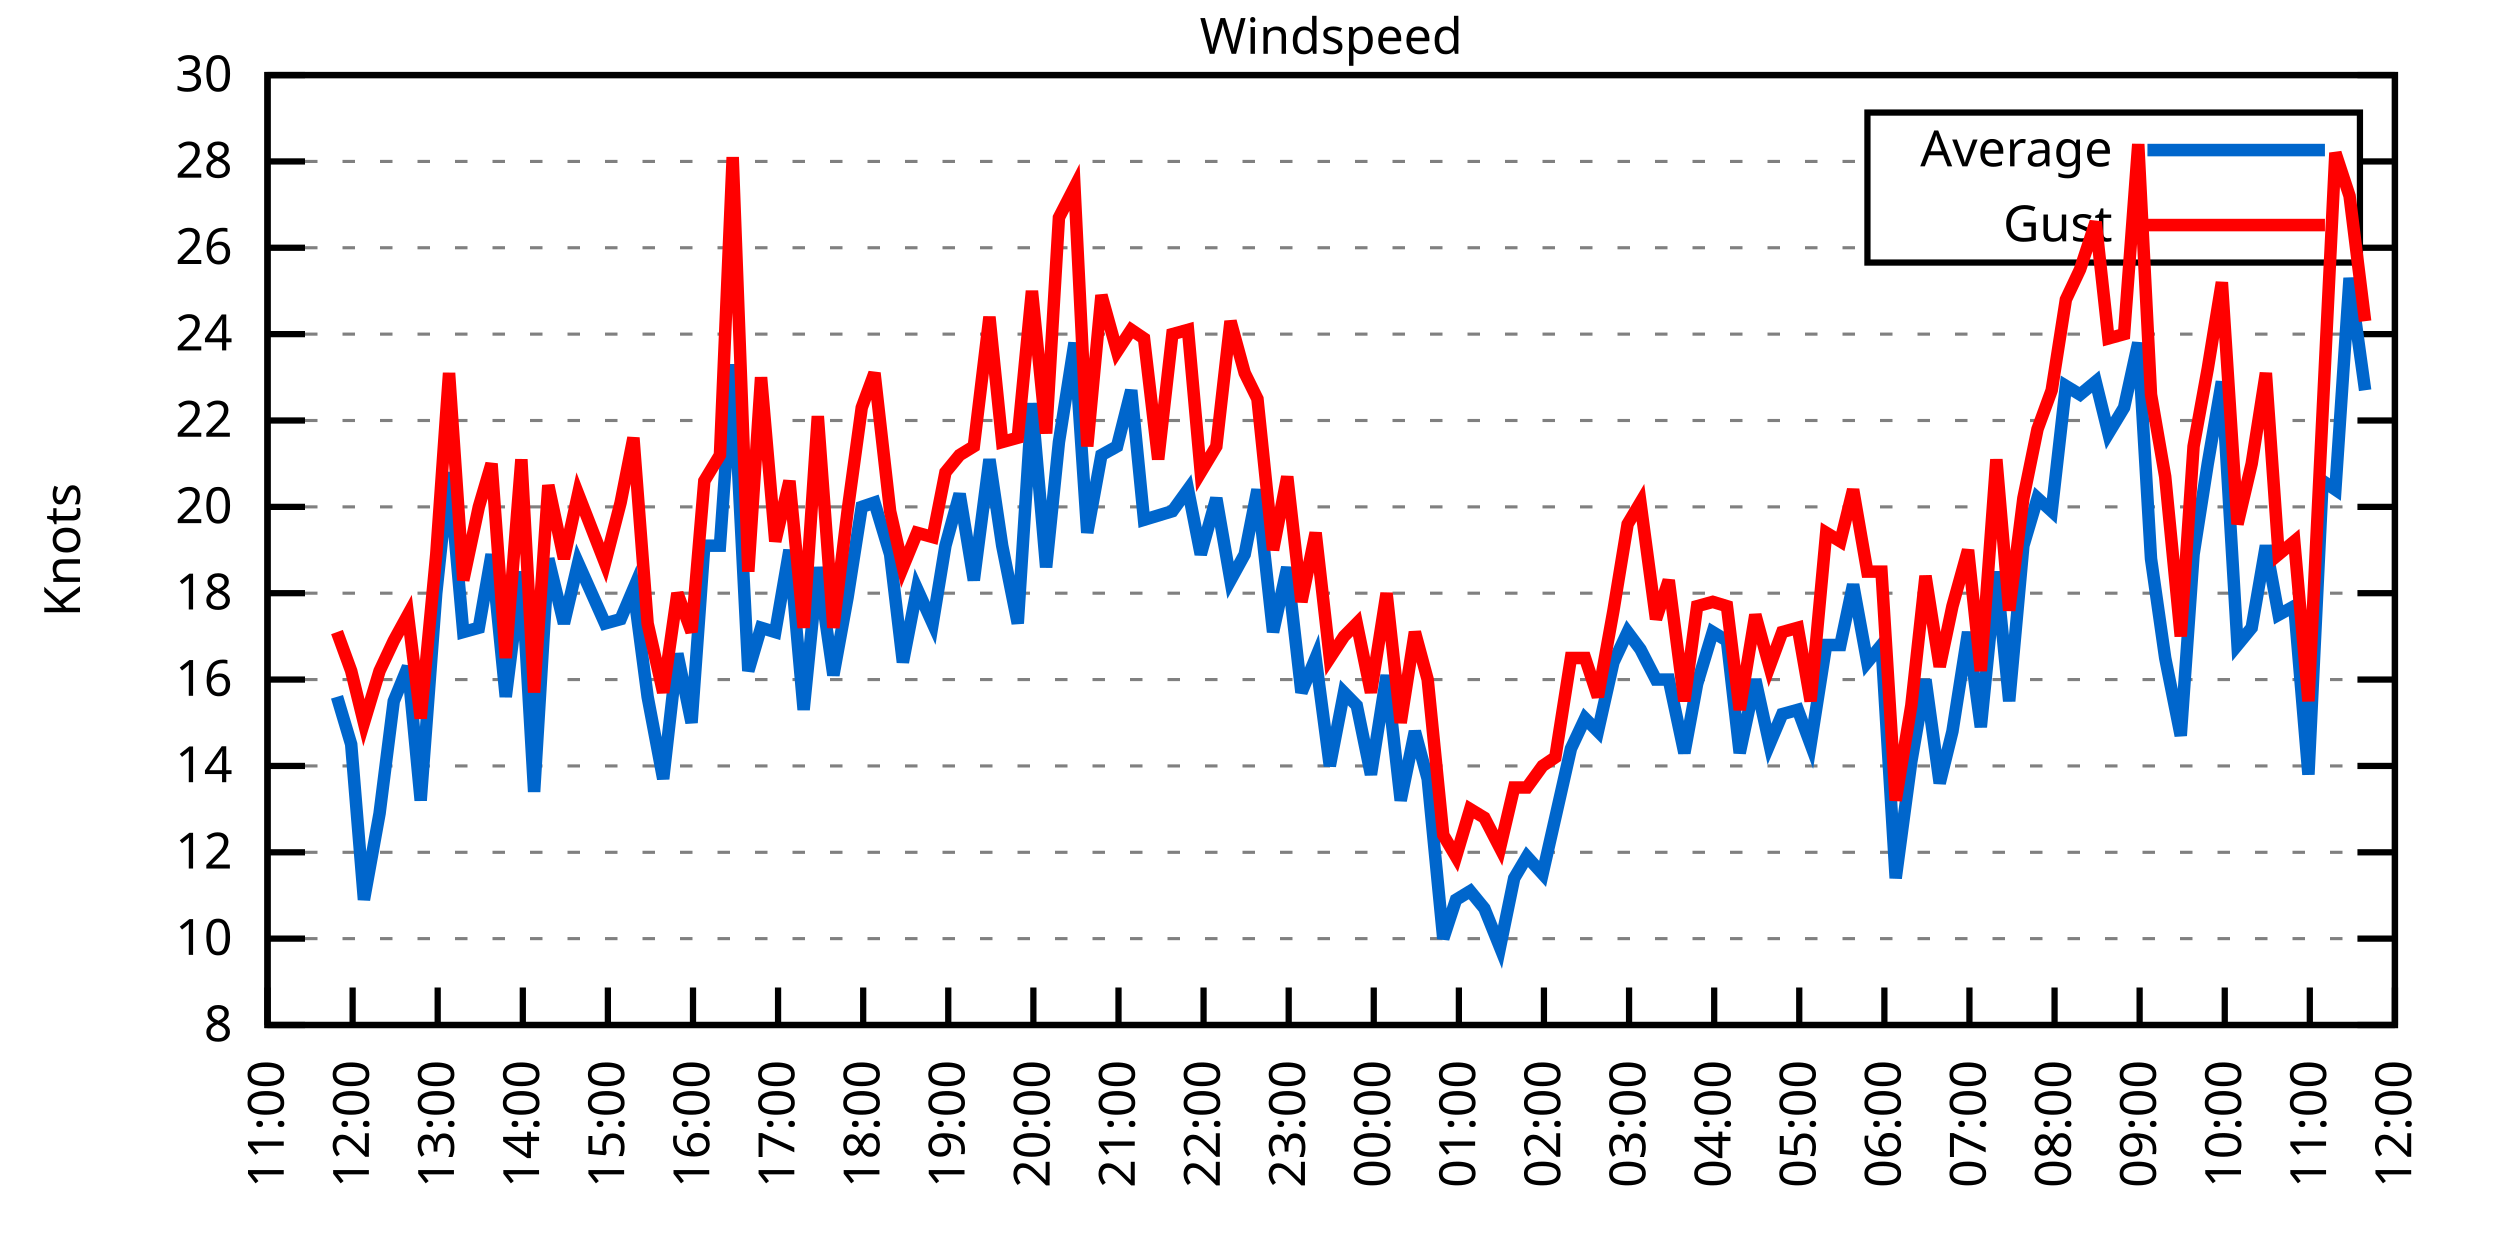
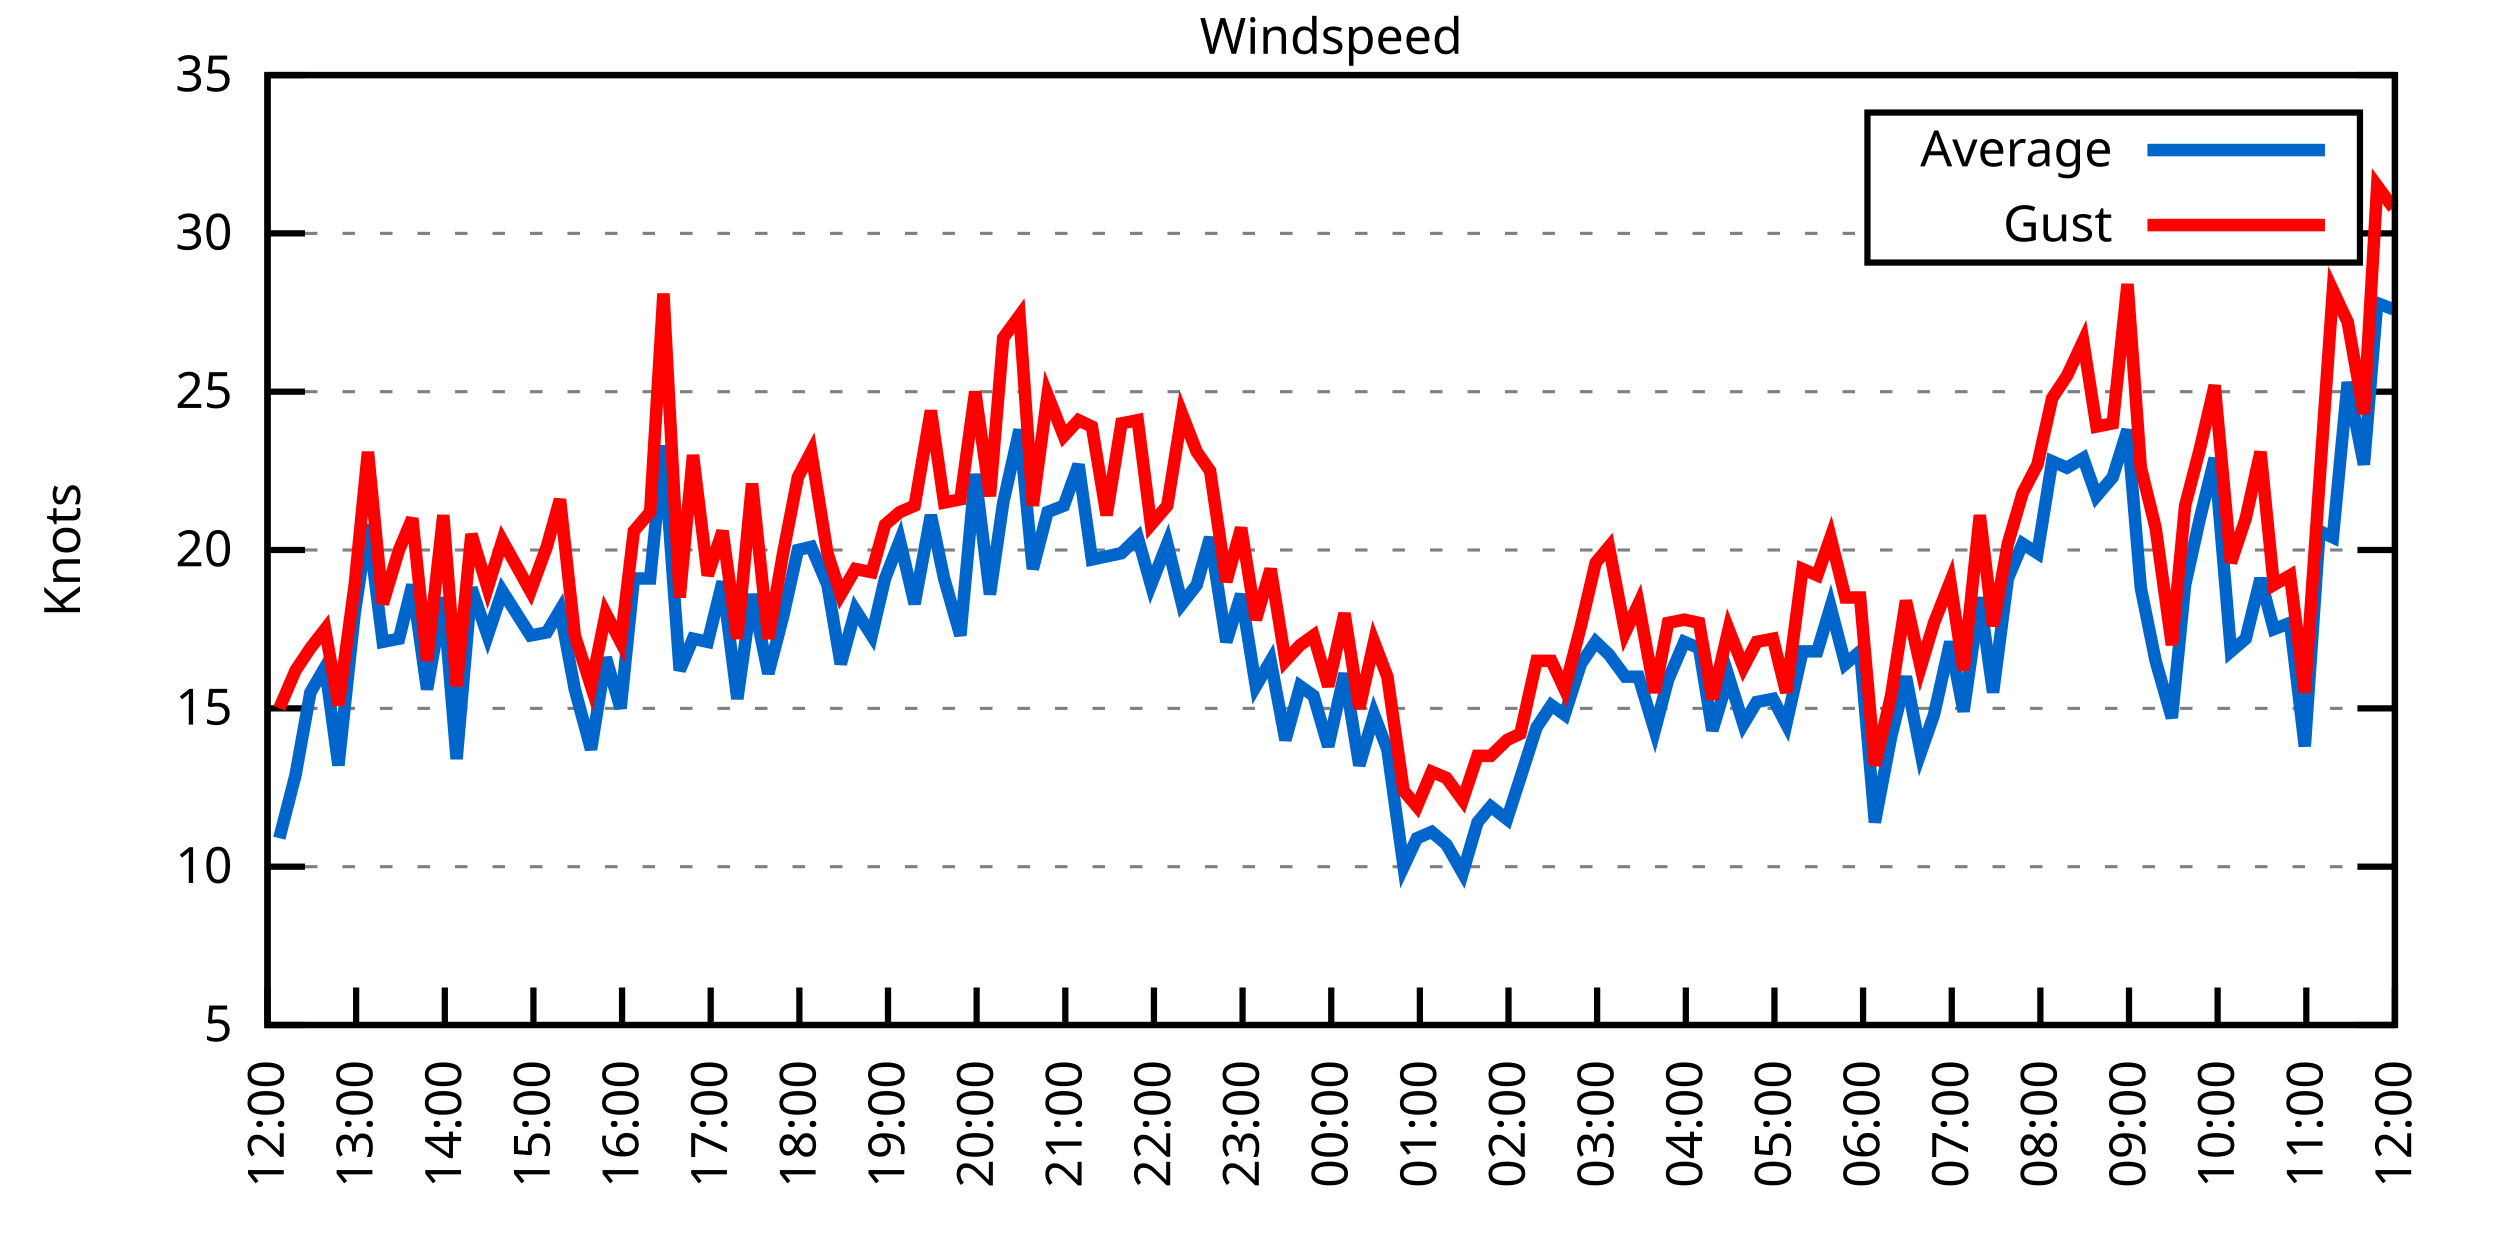
<svg xmlns="http://www.w3.org/2000/svg" xmlns:xlink="http://www.w3.org/1999/xlink" width="400" height="200" viewBox="0 0 400 200">
  <g id="gnuplot_canvas">
    <rect x="0" y="0" width="400" height="200" fill="none" />
    <defs>
      <circle id="gpDot" r="0.5" stroke-width="0.5" stroke="currentColor" />
      <path id="gpPt0" stroke-width="0.333" stroke="currentColor" d="M-1,0 h2 M0,-1 v2" />
      <path id="gpPt1" stroke-width="0.333" stroke="currentColor" d="M-1,-1 L1,1 M1,-1 L-1,1" />
      <path id="gpPt2" stroke-width="0.333" stroke="currentColor" d="M-1,0 L1,0 M0,-1 L0,1 M-1,-1 L1,1 M-1,1 L1,-1" />
      <rect id="gpPt3" stroke-width="0.333" stroke="currentColor" x="-1" y="-1" width="2" height="2" />
      <rect id="gpPt4" stroke-width="0.333" stroke="currentColor" fill="currentColor" x="-1" y="-1" width="2" height="2" />
      <circle id="gpPt5" stroke-width="0.333" stroke="currentColor" cx="0" cy="0" r="1" />
      <use xlink:href="#gpPt5" id="gpPt6" fill="currentColor" stroke="none" />
      <path id="gpPt7" stroke-width="0.333" stroke="currentColor" d="M0,-1.33 L-1.33,0.67 L1.33,0.67 z" />
      <use xlink:href="#gpPt7" id="gpPt8" fill="currentColor" stroke="none" />
      <use xlink:href="#gpPt7" id="gpPt9" stroke="currentColor" transform="rotate(180)" />
      <use xlink:href="#gpPt9" id="gpPt10" fill="currentColor" stroke="none" />
      <use xlink:href="#gpPt3" id="gpPt11" stroke="currentColor" transform="rotate(45)" />
      <use xlink:href="#gpPt11" id="gpPt12" fill="currentColor" stroke="none" />
      <path id="gpPt13" stroke-width="0.333" stroke="currentColor" d="M0,1.330 L1.265,0.411 L0.782,-1.067 L-0.782,-1.076 L-1.265,0.411 z" />
      <use xlink:href="#gpPt13" id="gpPt14" fill="currentColor" stroke="none" />
      <filter id="textbox" filterUnits="objectBoundingBox" x="0" y="0" height="1" width="1">
        <feFlood flood-color="white" flood-opacity="1" result="bgnd" />
        <feComposite in="SourceGraphic" in2="bgnd" operator="atop" />
      </filter>
      <filter id="greybox" filterUnits="objectBoundingBox" x="0" y="0" height="1" width="1">
        <feFlood flood-color="lightgrey" flood-opacity="1" result="grey" />
        <feComposite in="SourceGraphic" in2="grey" operator="atop" />
      </filter>
    </defs>
    <g fill="none" color="white" stroke="currentColor" stroke-width="1.00" stroke-linecap="butt" stroke-linejoin="miter">
</g>
    <g fill="none" color="black" stroke="currentColor" stroke-width="1.00" stroke-linecap="butt" stroke-linejoin="miter">
      <g stroke="none" shape-rendering="crispEdges">
        <polygon fill="rgb(255, 255, 255)" points="42.80,164.00 383.18,164.00 383.18,12.02 42.80,12.02 " />
      </g>
    </g>
    <g fill="none" color="black" stroke="currentColor" stroke-width="1.00" stroke-linecap="butt" stroke-linejoin="miter">
</g>
    <g fill="none" color="black" stroke="black" stroke-width="0.50" stroke-linecap="butt" stroke-linejoin="miter">
</g>
    <g fill="none" color="gray" stroke="currentColor" stroke-width="0.50" stroke-linecap="butt" stroke-linejoin="miter">
      <path stroke="gray" stroke-dasharray="2,4" class="gridline" d="M42.80,164.00 L383.19,164.00  " />
    </g>
    <g fill="none" color="gray" stroke="gray" stroke-width="1.00" stroke-linecap="butt" stroke-linejoin="miter">
</g>
    <g fill="none" color="black" stroke="currentColor" stroke-width="1.00" stroke-linecap="butt" stroke-linejoin="miter">
      <path stroke="black" d="M42.80,164.00 L48.80,164.00 M383.19,164.00 L377.19,164.00  " />
      <g transform="translate(37.20,166.60)" stroke="none" fill="black" font-family="Sans" font-size="8.00" text-anchor="end">
        <text>
-           <tspan font-family="Sans"> 8</tspan>
-         </text>
-       </g>
-     </g>
-     <g fill="none" color="black" stroke="currentColor" stroke-width="1.00" stroke-linecap="butt" stroke-linejoin="miter">
- </g>
-     <g fill="none" color="black" stroke="black" stroke-width="0.50" stroke-linecap="butt" stroke-linejoin="miter">
- </g>
-     <g fill="none" color="gray" stroke="currentColor" stroke-width="0.50" stroke-linecap="butt" stroke-linejoin="miter">
-       <path stroke="gray" stroke-dasharray="2,4" class="gridline" d="M42.80,150.18 L383.19,150.18  " />
-     </g>
-     <g fill="none" color="gray" stroke="gray" stroke-width="1.00" stroke-linecap="butt" stroke-linejoin="miter">
- </g>
-     <g fill="none" color="black" stroke="currentColor" stroke-width="1.00" stroke-linecap="butt" stroke-linejoin="miter">
-       <path stroke="black" d="M42.80,150.18 L48.80,150.18 M383.19,150.18 L377.19,150.18  " />
-       <g transform="translate(37.20,152.78)" stroke="none" fill="black" font-family="Sans" font-size="8.00" text-anchor="end">
+           <tspan font-family="Sans"> 5</tspan>
+         </text>
+       </g>
+     </g>
+     <g fill="none" color="black" stroke="currentColor" stroke-width="1.00" stroke-linecap="butt" stroke-linejoin="miter">
+ </g>
+     <g fill="none" color="black" stroke="black" stroke-width="0.50" stroke-linecap="butt" stroke-linejoin="miter">
+ </g>
+     <g fill="none" color="gray" stroke="currentColor" stroke-width="0.50" stroke-linecap="butt" stroke-linejoin="miter">
+       <path stroke="gray" stroke-dasharray="2,4" class="gridline" d="M42.80,138.67 L383.19,138.67  " />
+     </g>
+     <g fill="none" color="gray" stroke="gray" stroke-width="1.00" stroke-linecap="butt" stroke-linejoin="miter">
+ </g>
+     <g fill="none" color="black" stroke="currentColor" stroke-width="1.00" stroke-linecap="butt" stroke-linejoin="miter">
+       <path stroke="black" d="M42.80,138.67 L48.80,138.67 M383.19,138.67 L377.19,138.67  " />
+       <g transform="translate(37.20,141.27)" stroke="none" fill="black" font-family="Sans" font-size="8.00" text-anchor="end">
        <text>
          <tspan font-family="Sans"> 10</tspan>
        </text>
      </g>
    </g>
    <g fill="none" color="black" stroke="currentColor" stroke-width="1.00" stroke-linecap="butt" stroke-linejoin="miter">
</g>
    <g fill="none" color="black" stroke="black" stroke-width="0.50" stroke-linecap="butt" stroke-linejoin="miter">
</g>
    <g fill="none" color="gray" stroke="currentColor" stroke-width="0.50" stroke-linecap="butt" stroke-linejoin="miter">
-       <path stroke="gray" stroke-dasharray="2,4" class="gridline" d="M42.80,136.37 L383.19,136.37  " />
-     </g>
-     <g fill="none" color="gray" stroke="gray" stroke-width="1.00" stroke-linecap="butt" stroke-linejoin="miter">
- </g>
-     <g fill="none" color="black" stroke="currentColor" stroke-width="1.00" stroke-linecap="butt" stroke-linejoin="miter">
-       <path stroke="black" d="M42.80,136.37 L48.80,136.37 M383.19,136.37 L377.19,136.37  " />
-       <g transform="translate(37.20,138.97)" stroke="none" fill="black" font-family="Sans" font-size="8.00" text-anchor="end">
-         <text>
-           <tspan font-family="Sans"> 12</tspan>
-         </text>
-       </g>
-     </g>
-     <g fill="none" color="black" stroke="currentColor" stroke-width="1.00" stroke-linecap="butt" stroke-linejoin="miter">
- </g>
-     <g fill="none" color="black" stroke="black" stroke-width="0.50" stroke-linecap="butt" stroke-linejoin="miter">
- </g>
-     <g fill="none" color="gray" stroke="currentColor" stroke-width="0.50" stroke-linecap="butt" stroke-linejoin="miter">
-       <path stroke="gray" stroke-dasharray="2,4" class="gridline" d="M42.80,122.55 L383.19,122.55  " />
-     </g>
-     <g fill="none" color="gray" stroke="gray" stroke-width="1.00" stroke-linecap="butt" stroke-linejoin="miter">
- </g>
-     <g fill="none" color="black" stroke="currentColor" stroke-width="1.00" stroke-linecap="butt" stroke-linejoin="miter">
-       <path stroke="black" d="M42.80,122.55 L48.80,122.55 M383.19,122.55 L377.19,122.55  " />
-       <g transform="translate(37.20,125.15)" stroke="none" fill="black" font-family="Sans" font-size="8.00" text-anchor="end">
-         <text>
-           <tspan font-family="Sans"> 14</tspan>
-         </text>
-       </g>
-     </g>
-     <g fill="none" color="black" stroke="currentColor" stroke-width="1.00" stroke-linecap="butt" stroke-linejoin="miter">
- </g>
-     <g fill="none" color="black" stroke="black" stroke-width="0.50" stroke-linecap="butt" stroke-linejoin="miter">
- </g>
-     <g fill="none" color="gray" stroke="currentColor" stroke-width="0.50" stroke-linecap="butt" stroke-linejoin="miter">
-       <path stroke="gray" stroke-dasharray="2,4" class="gridline" d="M42.80,108.73 L383.19,108.73  " />
-     </g>
-     <g fill="none" color="gray" stroke="gray" stroke-width="1.00" stroke-linecap="butt" stroke-linejoin="miter">
- </g>
-     <g fill="none" color="black" stroke="currentColor" stroke-width="1.00" stroke-linecap="butt" stroke-linejoin="miter">
-       <path stroke="black" d="M42.80,108.73 L48.80,108.73 M383.19,108.73 L377.19,108.73  " />
-       <g transform="translate(37.20,111.33)" stroke="none" fill="black" font-family="Sans" font-size="8.00" text-anchor="end">
-         <text>
-           <tspan font-family="Sans"> 16</tspan>
-         </text>
-       </g>
-     </g>
-     <g fill="none" color="black" stroke="currentColor" stroke-width="1.00" stroke-linecap="butt" stroke-linejoin="miter">
- </g>
-     <g fill="none" color="black" stroke="black" stroke-width="0.50" stroke-linecap="butt" stroke-linejoin="miter">
- </g>
-     <g fill="none" color="gray" stroke="currentColor" stroke-width="0.50" stroke-linecap="butt" stroke-linejoin="miter">
-       <path stroke="gray" stroke-dasharray="2,4" class="gridline" d="M42.80,94.91 L383.19,94.91  " />
-     </g>
-     <g fill="none" color="gray" stroke="gray" stroke-width="1.00" stroke-linecap="butt" stroke-linejoin="miter">
- </g>
-     <g fill="none" color="black" stroke="currentColor" stroke-width="1.00" stroke-linecap="butt" stroke-linejoin="miter">
-       <path stroke="black" d="M42.80,94.91 L48.80,94.91 M383.19,94.91 L377.19,94.91  " />
-       <g transform="translate(37.20,97.51)" stroke="none" fill="black" font-family="Sans" font-size="8.00" text-anchor="end">
-         <text>
-           <tspan font-family="Sans"> 18</tspan>
-         </text>
-       </g>
-     </g>
-     <g fill="none" color="black" stroke="currentColor" stroke-width="1.00" stroke-linecap="butt" stroke-linejoin="miter">
- </g>
-     <g fill="none" color="black" stroke="black" stroke-width="0.50" stroke-linecap="butt" stroke-linejoin="miter">
- </g>
-     <g fill="none" color="gray" stroke="currentColor" stroke-width="0.50" stroke-linecap="butt" stroke-linejoin="miter">
-       <path stroke="gray" stroke-dasharray="2,4" class="gridline" d="M42.80,81.10 L383.19,81.10  " />
-     </g>
-     <g fill="none" color="gray" stroke="gray" stroke-width="1.00" stroke-linecap="butt" stroke-linejoin="miter">
- </g>
-     <g fill="none" color="black" stroke="currentColor" stroke-width="1.00" stroke-linecap="butt" stroke-linejoin="miter">
-       <path stroke="black" d="M42.80,81.10 L48.80,81.10 M383.19,81.10 L377.19,81.10  " />
-       <g transform="translate(37.20,83.70)" stroke="none" fill="black" font-family="Sans" font-size="8.00" text-anchor="end">
+       <path stroke="gray" stroke-dasharray="2,4" class="gridline" d="M42.80,113.34 L383.19,113.34  " />
+     </g>
+     <g fill="none" color="gray" stroke="gray" stroke-width="1.00" stroke-linecap="butt" stroke-linejoin="miter">
+ </g>
+     <g fill="none" color="black" stroke="currentColor" stroke-width="1.00" stroke-linecap="butt" stroke-linejoin="miter">
+       <path stroke="black" d="M42.80,113.34 L48.80,113.34 M383.19,113.34 L377.19,113.34  " />
+       <g transform="translate(37.20,115.94)" stroke="none" fill="black" font-family="Sans" font-size="8.00" text-anchor="end">
+         <text>
+           <tspan font-family="Sans"> 15</tspan>
+         </text>
+       </g>
+     </g>
+     <g fill="none" color="black" stroke="currentColor" stroke-width="1.00" stroke-linecap="butt" stroke-linejoin="miter">
+ </g>
+     <g fill="none" color="black" stroke="black" stroke-width="0.50" stroke-linecap="butt" stroke-linejoin="miter">
+ </g>
+     <g fill="none" color="gray" stroke="currentColor" stroke-width="0.50" stroke-linecap="butt" stroke-linejoin="miter">
+       <path stroke="gray" stroke-dasharray="2,4" class="gridline" d="M42.80,88.00 L383.19,88.00  " />
+     </g>
+     <g fill="none" color="gray" stroke="gray" stroke-width="1.00" stroke-linecap="butt" stroke-linejoin="miter">
+ </g>
+     <g fill="none" color="black" stroke="currentColor" stroke-width="1.00" stroke-linecap="butt" stroke-linejoin="miter">
+       <path stroke="black" d="M42.80,88.00 L48.80,88.00 M383.19,88.00 L377.19,88.00  " />
+       <g transform="translate(37.20,90.60)" stroke="none" fill="black" font-family="Sans" font-size="8.00" text-anchor="end">
        <text>
          <tspan font-family="Sans"> 20</tspan>
        </text>
      </g>
    </g>
    <g fill="none" color="black" stroke="currentColor" stroke-width="1.00" stroke-linecap="butt" stroke-linejoin="miter">
</g>
    <g fill="none" color="black" stroke="black" stroke-width="0.50" stroke-linecap="butt" stroke-linejoin="miter">
</g>
    <g fill="none" color="gray" stroke="currentColor" stroke-width="0.50" stroke-linecap="butt" stroke-linejoin="miter">
-       <path stroke="gray" stroke-dasharray="2,4" class="gridline" d="M42.80,67.28 L383.19,67.28  " />
-     </g>
-     <g fill="none" color="gray" stroke="gray" stroke-width="1.00" stroke-linecap="butt" stroke-linejoin="miter">
- </g>
-     <g fill="none" color="black" stroke="currentColor" stroke-width="1.00" stroke-linecap="butt" stroke-linejoin="miter">
-       <path stroke="black" d="M42.80,67.28 L48.80,67.28 M383.19,67.28 L377.19,67.28  " />
-       <g transform="translate(37.20,69.88)" stroke="none" fill="black" font-family="Sans" font-size="8.00" text-anchor="end">
-         <text>
-           <tspan font-family="Sans"> 22</tspan>
-         </text>
-       </g>
-     </g>
-     <g fill="none" color="black" stroke="currentColor" stroke-width="1.00" stroke-linecap="butt" stroke-linejoin="miter">
- </g>
-     <g fill="none" color="black" stroke="black" stroke-width="0.50" stroke-linecap="butt" stroke-linejoin="miter">
- </g>
-     <g fill="none" color="gray" stroke="currentColor" stroke-width="0.50" stroke-linecap="butt" stroke-linejoin="miter">
-       <path stroke="gray" stroke-dasharray="2,4" class="gridline" d="M42.80,53.46 L383.19,53.46  " />
-     </g>
-     <g fill="none" color="gray" stroke="gray" stroke-width="1.00" stroke-linecap="butt" stroke-linejoin="miter">
- </g>
-     <g fill="none" color="black" stroke="currentColor" stroke-width="1.00" stroke-linecap="butt" stroke-linejoin="miter">
-       <path stroke="black" d="M42.80,53.46 L48.80,53.46 M383.19,53.46 L377.19,53.46  " />
-       <g transform="translate(37.20,56.06)" stroke="none" fill="black" font-family="Sans" font-size="8.00" text-anchor="end">
-         <text>
-           <tspan font-family="Sans"> 24</tspan>
-         </text>
-       </g>
-     </g>
-     <g fill="none" color="black" stroke="currentColor" stroke-width="1.00" stroke-linecap="butt" stroke-linejoin="miter">
- </g>
-     <g fill="none" color="black" stroke="black" stroke-width="0.50" stroke-linecap="butt" stroke-linejoin="miter">
- </g>
-     <g fill="none" color="gray" stroke="currentColor" stroke-width="0.50" stroke-linecap="butt" stroke-linejoin="miter">
-       <path stroke="gray" stroke-dasharray="2,4" class="gridline" d="M42.80,39.64 L298.79,39.64 M377.59,39.64 L383.19,39.64  " />
-     </g>
-     <g fill="none" color="gray" stroke="gray" stroke-width="1.00" stroke-linecap="butt" stroke-linejoin="miter">
- </g>
-     <g fill="none" color="black" stroke="currentColor" stroke-width="1.00" stroke-linecap="butt" stroke-linejoin="miter">
-       <path stroke="black" d="M42.80,39.64 L48.80,39.64 M383.19,39.64 L377.19,39.64  " />
-       <g transform="translate(37.20,42.24)" stroke="none" fill="black" font-family="Sans" font-size="8.00" text-anchor="end">
-         <text>
-           <tspan font-family="Sans"> 26</tspan>
-         </text>
-       </g>
-     </g>
-     <g fill="none" color="black" stroke="currentColor" stroke-width="1.00" stroke-linecap="butt" stroke-linejoin="miter">
- </g>
-     <g fill="none" color="black" stroke="black" stroke-width="0.50" stroke-linecap="butt" stroke-linejoin="miter">
- </g>
-     <g fill="none" color="gray" stroke="currentColor" stroke-width="0.50" stroke-linecap="butt" stroke-linejoin="miter">
-       <path stroke="gray" stroke-dasharray="2,4" class="gridline" d="M42.80,25.83 L298.79,25.83 M377.59,25.83 L383.19,25.83  " />
-     </g>
-     <g fill="none" color="gray" stroke="gray" stroke-width="1.00" stroke-linecap="butt" stroke-linejoin="miter">
- </g>
-     <g fill="none" color="black" stroke="currentColor" stroke-width="1.00" stroke-linecap="butt" stroke-linejoin="miter">
-       <path stroke="black" d="M42.80,25.83 L48.80,25.83 M383.19,25.83 L377.19,25.83  " />
-       <g transform="translate(37.20,28.43)" stroke="none" fill="black" font-family="Sans" font-size="8.00" text-anchor="end">
-         <text>
-           <tspan font-family="Sans"> 28</tspan>
+       <path stroke="gray" stroke-dasharray="2,4" class="gridline" d="M42.80,62.67 L383.19,62.67  " />
+     </g>
+     <g fill="none" color="gray" stroke="gray" stroke-width="1.00" stroke-linecap="butt" stroke-linejoin="miter">
+ </g>
+     <g fill="none" color="black" stroke="currentColor" stroke-width="1.00" stroke-linecap="butt" stroke-linejoin="miter">
+       <path stroke="black" d="M42.80,62.67 L48.80,62.67 M383.19,62.67 L377.19,62.67  " />
+       <g transform="translate(37.20,65.27)" stroke="none" fill="black" font-family="Sans" font-size="8.00" text-anchor="end">
+         <text>
+           <tspan font-family="Sans"> 25</tspan>
+         </text>
+       </g>
+     </g>
+     <g fill="none" color="black" stroke="currentColor" stroke-width="1.00" stroke-linecap="butt" stroke-linejoin="miter">
+ </g>
+     <g fill="none" color="black" stroke="black" stroke-width="0.50" stroke-linecap="butt" stroke-linejoin="miter">
+ </g>
+     <g fill="none" color="gray" stroke="currentColor" stroke-width="0.50" stroke-linecap="butt" stroke-linejoin="miter">
+       <path stroke="gray" stroke-dasharray="2,4" class="gridline" d="M42.80,37.34 L298.79,37.34 M377.59,37.34 L383.19,37.34  " />
+     </g>
+     <g fill="none" color="gray" stroke="gray" stroke-width="1.00" stroke-linecap="butt" stroke-linejoin="miter">
+ </g>
+     <g fill="none" color="black" stroke="currentColor" stroke-width="1.00" stroke-linecap="butt" stroke-linejoin="miter">
+       <path stroke="black" d="M42.80,37.34 L48.80,37.34 M383.19,37.34 L377.19,37.34  " />
+       <g transform="translate(37.20,39.94)" stroke="none" fill="black" font-family="Sans" font-size="8.00" text-anchor="end">
+         <text>
+           <tspan font-family="Sans"> 30</tspan>
        </text>
      </g>
    </g>
    <g fill="none" color="black" stroke="currentColor" stroke-width="1.00" stroke-linecap="butt" stroke-linejoin="miter">
</g>
    <g fill="none" color="black" stroke="black" stroke-width="0.50" stroke-linecap="butt" stroke-linejoin="miter">
</g>
    <g fill="none" color="gray" stroke="currentColor" stroke-width="0.50" stroke-linecap="butt" stroke-linejoin="miter">
      <path stroke="gray" stroke-dasharray="2,4" class="gridline" d="M42.80,12.01 L383.19,12.01  " />
    </g>
    <g fill="none" color="gray" stroke="gray" stroke-width="1.00" stroke-linecap="butt" stroke-linejoin="miter">
</g>
    <g fill="none" color="black" stroke="currentColor" stroke-width="1.00" stroke-linecap="butt" stroke-linejoin="miter">
      <path stroke="black" d="M42.80,12.01 L48.80,12.01 M383.19,12.01 L377.19,12.01  " />
      <g transform="translate(37.20,14.61)" stroke="none" fill="black" font-family="Sans" font-size="8.00" text-anchor="end">
        <text>
-           <tspan font-family="Sans"> 30</tspan>
+           <tspan font-family="Sans"> 35</tspan>
        </text>
      </g>
    </g>
    <g fill="none" color="black" stroke="currentColor" stroke-width="1.00" stroke-linecap="butt" stroke-linejoin="miter">
      <path stroke="black" d="M42.80,164.00 L42.80,158.00  " />
      <g transform="translate(45.40,169.60) rotate(270.00)" stroke="none" fill="black" font-family="Sans" font-size="8.00" text-anchor="end">
        <text>
-           <tspan font-family="Sans">11:00</tspan>
-         </text>
-       </g>
-     </g>
-     <g fill="none" color="black" stroke="currentColor" stroke-width="1.00" stroke-linecap="butt" stroke-linejoin="miter">
-       <path stroke="black" d="M56.42,164.00 L56.42,158.00  " />
-       <g transform="translate(59.02,169.60) rotate(270.00)" stroke="none" fill="black" font-family="Sans" font-size="8.00" text-anchor="end">
-         <text>
          <tspan font-family="Sans">12:00</tspan>
        </text>
      </g>
    </g>
    <g fill="none" color="black" stroke="currentColor" stroke-width="1.00" stroke-linecap="butt" stroke-linejoin="miter">
-       <path stroke="black" d="M70.03,164.00 L70.03,158.00  " />
-       <g transform="translate(72.63,169.60) rotate(270.00)" stroke="none" fill="black" font-family="Sans" font-size="8.00" text-anchor="end">
+       <path stroke="black" d="M56.98,164.00 L56.98,158.00  " />
+       <g transform="translate(59.58,169.60) rotate(270.00)" stroke="none" fill="black" font-family="Sans" font-size="8.00" text-anchor="end">
        <text>
          <tspan font-family="Sans">13:00</tspan>
        </text>
      </g>
    </g>
    <g fill="none" color="black" stroke="currentColor" stroke-width="1.00" stroke-linecap="butt" stroke-linejoin="miter">
-       <path stroke="black" d="M83.65,164.00 L83.65,158.00  " />
-       <g transform="translate(86.25,169.60) rotate(270.00)" stroke="none" fill="black" font-family="Sans" font-size="8.00" text-anchor="end">
+       <path stroke="black" d="M71.17,164.00 L71.17,158.00  " />
+       <g transform="translate(73.77,169.60) rotate(270.00)" stroke="none" fill="black" font-family="Sans" font-size="8.00" text-anchor="end">
        <text>
          <tspan font-family="Sans">14:00</tspan>
        </text>
      </g>
    </g>
    <g fill="none" color="black" stroke="currentColor" stroke-width="1.00" stroke-linecap="butt" stroke-linejoin="miter">
-       <path stroke="black" d="M97.26,164.00 L97.26,158.00  " />
-       <g transform="translate(99.86,169.60) rotate(270.00)" stroke="none" fill="black" font-family="Sans" font-size="8.00" text-anchor="end">
+       <path stroke="black" d="M85.35,164.00 L85.35,158.00  " />
+       <g transform="translate(87.95,169.60) rotate(270.00)" stroke="none" fill="black" font-family="Sans" font-size="8.00" text-anchor="end">
        <text>
          <tspan font-family="Sans">15:00</tspan>
        </text>
      </g>
    </g>
    <g fill="none" color="black" stroke="currentColor" stroke-width="1.00" stroke-linecap="butt" stroke-linejoin="miter">
-       <path stroke="black" d="M110.88,164.00 L110.88,158.00  " />
-       <g transform="translate(113.48,169.60) rotate(270.00)" stroke="none" fill="black" font-family="Sans" font-size="8.00" text-anchor="end">
+       <path stroke="black" d="M99.53,164.00 L99.53,158.00  " />
+       <g transform="translate(102.13,169.60) rotate(270.00)" stroke="none" fill="black" font-family="Sans" font-size="8.00" text-anchor="end">
        <text>
          <tspan font-family="Sans">16:00</tspan>
        </text>
      </g>
    </g>
    <g fill="none" color="black" stroke="currentColor" stroke-width="1.00" stroke-linecap="butt" stroke-linejoin="miter">
-       <path stroke="black" d="M124.49,164.00 L124.49,158.00  " />
-       <g transform="translate(127.09,169.60) rotate(270.00)" stroke="none" fill="black" font-family="Sans" font-size="8.00" text-anchor="end">
+       <path stroke="black" d="M113.71,164.00 L113.71,158.00  " />
+       <g transform="translate(116.31,169.60) rotate(270.00)" stroke="none" fill="black" font-family="Sans" font-size="8.00" text-anchor="end">
        <text>
          <tspan font-family="Sans">17:00</tspan>
        </text>
      </g>
    </g>
    <g fill="none" color="black" stroke="currentColor" stroke-width="1.00" stroke-linecap="butt" stroke-linejoin="miter">
-       <path stroke="black" d="M138.11,164.00 L138.11,158.00  " />
-       <g transform="translate(140.71,169.60) rotate(270.00)" stroke="none" fill="black" font-family="Sans" font-size="8.00" text-anchor="end">
+       <path stroke="black" d="M127.90,164.00 L127.90,158.00  " />
+       <g transform="translate(130.50,169.60) rotate(270.00)" stroke="none" fill="black" font-family="Sans" font-size="8.00" text-anchor="end">
        <text>
          <tspan font-family="Sans">18:00</tspan>
        </text>
      </g>
    </g>
    <g fill="none" color="black" stroke="currentColor" stroke-width="1.00" stroke-linecap="butt" stroke-linejoin="miter">
-       <path stroke="black" d="M151.72,164.00 L151.72,158.00  " />
-       <g transform="translate(154.32,169.60) rotate(270.00)" stroke="none" fill="black" font-family="Sans" font-size="8.00" text-anchor="end">
+       <path stroke="black" d="M142.08,164.00 L142.08,158.00  " />
+       <g transform="translate(144.68,169.60) rotate(270.00)" stroke="none" fill="black" font-family="Sans" font-size="8.00" text-anchor="end">
        <text>
          <tspan font-family="Sans">19:00</tspan>
        </text>
      </g>
    </g>
    <g fill="none" color="black" stroke="currentColor" stroke-width="1.00" stroke-linecap="butt" stroke-linejoin="miter">
-       <path stroke="black" d="M165.34,164.00 L165.34,158.00  " />
-       <g transform="translate(167.94,169.60) rotate(270.00)" stroke="none" fill="black" font-family="Sans" font-size="8.00" text-anchor="end">
+       <path stroke="black" d="M156.26,164.00 L156.26,158.00  " />
+       <g transform="translate(158.86,169.60) rotate(270.00)" stroke="none" fill="black" font-family="Sans" font-size="8.00" text-anchor="end">
        <text>
          <tspan font-family="Sans">20:00</tspan>
        </text>
      </g>
    </g>
    <g fill="none" color="black" stroke="currentColor" stroke-width="1.00" stroke-linecap="butt" stroke-linejoin="miter">
-       <path stroke="black" d="M178.96,164.00 L178.96,158.00  " />
-       <g transform="translate(181.56,169.60) rotate(270.00)" stroke="none" fill="black" font-family="Sans" font-size="8.00" text-anchor="end">
+       <path stroke="black" d="M170.45,164.00 L170.45,158.00  " />
+       <g transform="translate(173.05,169.60) rotate(270.00)" stroke="none" fill="black" font-family="Sans" font-size="8.00" text-anchor="end">
        <text>
          <tspan font-family="Sans">21:00</tspan>
        </text>
      </g>
    </g>
    <g fill="none" color="black" stroke="currentColor" stroke-width="1.00" stroke-linecap="butt" stroke-linejoin="miter">
-       <path stroke="black" d="M192.57,164.00 L192.57,158.00  " />
-       <g transform="translate(195.17,169.60) rotate(270.00)" stroke="none" fill="black" font-family="Sans" font-size="8.00" text-anchor="end">
+       <path stroke="black" d="M184.63,164.00 L184.63,158.00  " />
+       <g transform="translate(187.23,169.60) rotate(270.00)" stroke="none" fill="black" font-family="Sans" font-size="8.00" text-anchor="end">
        <text>
          <tspan font-family="Sans">22:00</tspan>
        </text>
      </g>
    </g>
    <g fill="none" color="black" stroke="currentColor" stroke-width="1.00" stroke-linecap="butt" stroke-linejoin="miter">
-       <path stroke="black" d="M206.19,164.00 L206.19,158.00  " />
-       <g transform="translate(208.79,169.60) rotate(270.00)" stroke="none" fill="black" font-family="Sans" font-size="8.00" text-anchor="end">
+       <path stroke="black" d="M198.81,164.00 L198.81,158.00  " />
+       <g transform="translate(201.41,169.60) rotate(270.00)" stroke="none" fill="black" font-family="Sans" font-size="8.00" text-anchor="end">
        <text>
          <tspan font-family="Sans">23:00</tspan>
        </text>
      </g>
    </g>
    <g fill="none" color="black" stroke="currentColor" stroke-width="1.00" stroke-linecap="butt" stroke-linejoin="miter">
-       <path stroke="black" d="M219.80,164.00 L219.80,158.00  " />
-       <g transform="translate(222.40,169.60) rotate(270.00)" stroke="none" fill="black" font-family="Sans" font-size="8.00" text-anchor="end">
+       <path stroke="black" d="M213.00,164.00 L213.00,158.00  " />
+       <g transform="translate(215.60,169.60) rotate(270.00)" stroke="none" fill="black" font-family="Sans" font-size="8.00" text-anchor="end">
        <text>
          <tspan font-family="Sans">00:00</tspan>
        </text>
      </g>
    </g>
    <g fill="none" color="black" stroke="currentColor" stroke-width="1.00" stroke-linecap="butt" stroke-linejoin="miter">
-       <path stroke="black" d="M233.42,164.00 L233.42,158.00  " />
-       <g transform="translate(236.02,169.60) rotate(270.00)" stroke="none" fill="black" font-family="Sans" font-size="8.00" text-anchor="end">
+       <path stroke="black" d="M227.18,164.00 L227.18,158.00  " />
+       <g transform="translate(229.78,169.60) rotate(270.00)" stroke="none" fill="black" font-family="Sans" font-size="8.00" text-anchor="end">
        <text>
          <tspan font-family="Sans">01:00</tspan>
        </text>
      </g>
    </g>
    <g fill="none" color="black" stroke="currentColor" stroke-width="1.00" stroke-linecap="butt" stroke-linejoin="miter">
-       <path stroke="black" d="M247.03,164.00 L247.03,158.00  " />
-       <g transform="translate(249.63,169.60) rotate(270.00)" stroke="none" fill="black" font-family="Sans" font-size="8.00" text-anchor="end">
+       <path stroke="black" d="M241.36,164.00 L241.36,158.00  " />
+       <g transform="translate(243.96,169.60) rotate(270.00)" stroke="none" fill="black" font-family="Sans" font-size="8.00" text-anchor="end">
        <text>
          <tspan font-family="Sans">02:00</tspan>
        </text>
      </g>
    </g>
    <g fill="none" color="black" stroke="currentColor" stroke-width="1.00" stroke-linecap="butt" stroke-linejoin="miter">
-       <path stroke="black" d="M260.65,164.00 L260.65,158.00  " />
-       <g transform="translate(263.25,169.60) rotate(270.00)" stroke="none" fill="black" font-family="Sans" font-size="8.00" text-anchor="end">
+       <path stroke="black" d="M255.54,164.00 L255.54,158.00  " />
+       <g transform="translate(258.14,169.60) rotate(270.00)" stroke="none" fill="black" font-family="Sans" font-size="8.00" text-anchor="end">
        <text>
          <tspan font-family="Sans">03:00</tspan>
        </text>
      </g>
    </g>
    <g fill="none" color="black" stroke="currentColor" stroke-width="1.00" stroke-linecap="butt" stroke-linejoin="miter">
-       <path stroke="black" d="M274.27,164.00 L274.27,158.00  " />
-       <g transform="translate(276.87,169.60) rotate(270.00)" stroke="none" fill="black" font-family="Sans" font-size="8.00" text-anchor="end">
+       <path stroke="black" d="M269.73,164.00 L269.73,158.00  " />
+       <g transform="translate(272.33,169.60) rotate(270.00)" stroke="none" fill="black" font-family="Sans" font-size="8.00" text-anchor="end">
        <text>
          <tspan font-family="Sans">04:00</tspan>
        </text>
      </g>
    </g>
    <g fill="none" color="black" stroke="currentColor" stroke-width="1.00" stroke-linecap="butt" stroke-linejoin="miter">
-       <path stroke="black" d="M287.88,164.00 L287.88,158.00  " />
-       <g transform="translate(290.48,169.60) rotate(270.00)" stroke="none" fill="black" font-family="Sans" font-size="8.00" text-anchor="end">
+       <path stroke="black" d="M283.91,164.00 L283.91,158.00  " />
+       <g transform="translate(286.51,169.60) rotate(270.00)" stroke="none" fill="black" font-family="Sans" font-size="8.00" text-anchor="end">
        <text>
          <tspan font-family="Sans">05:00</tspan>
        </text>
      </g>
    </g>
    <g fill="none" color="black" stroke="currentColor" stroke-width="1.00" stroke-linecap="butt" stroke-linejoin="miter">
-       <path stroke="black" d="M301.50,164.00 L301.50,158.00  " />
-       <g transform="translate(304.10,169.60) rotate(270.00)" stroke="none" fill="black" font-family="Sans" font-size="8.00" text-anchor="end">
+       <path stroke="black" d="M298.09,164.00 L298.09,158.00  " />
+       <g transform="translate(300.69,169.60) rotate(270.00)" stroke="none" fill="black" font-family="Sans" font-size="8.00" text-anchor="end">
        <text>
          <tspan font-family="Sans">06:00</tspan>
        </text>
      </g>
    </g>
    <g fill="none" color="black" stroke="currentColor" stroke-width="1.00" stroke-linecap="butt" stroke-linejoin="miter">
-       <path stroke="black" d="M315.11,164.00 L315.11,158.00  " />
-       <g transform="translate(317.71,169.60) rotate(270.00)" stroke="none" fill="black" font-family="Sans" font-size="8.00" text-anchor="end">
+       <path stroke="black" d="M312.28,164.00 L312.28,158.00  " />
+       <g transform="translate(314.88,169.60) rotate(270.00)" stroke="none" fill="black" font-family="Sans" font-size="8.00" text-anchor="end">
        <text>
          <tspan font-family="Sans">07:00</tspan>
        </text>
      </g>
    </g>
    <g fill="none" color="black" stroke="currentColor" stroke-width="1.00" stroke-linecap="butt" stroke-linejoin="miter">
-       <path stroke="black" d="M328.73,164.00 L328.73,158.00  " />
-       <g transform="translate(331.33,169.60) rotate(270.00)" stroke="none" fill="black" font-family="Sans" font-size="8.00" text-anchor="end">
+       <path stroke="black" d="M326.46,164.00 L326.46,158.00  " />
+       <g transform="translate(329.06,169.60) rotate(270.00)" stroke="none" fill="black" font-family="Sans" font-size="8.00" text-anchor="end">
        <text>
          <tspan font-family="Sans">08:00</tspan>
        </text>
      </g>
    </g>
    <g fill="none" color="black" stroke="currentColor" stroke-width="1.00" stroke-linecap="butt" stroke-linejoin="miter">
-       <path stroke="black" d="M342.34,164.00 L342.34,158.00  " />
-       <g transform="translate(344.94,169.60) rotate(270.00)" stroke="none" fill="black" font-family="Sans" font-size="8.00" text-anchor="end">
+       <path stroke="black" d="M340.64,164.00 L340.64,158.00  " />
+       <g transform="translate(343.24,169.60) rotate(270.00)" stroke="none" fill="black" font-family="Sans" font-size="8.00" text-anchor="end">
        <text>
          <tspan font-family="Sans">09:00</tspan>
        </text>
      </g>
    </g>
    <g fill="none" color="black" stroke="currentColor" stroke-width="1.00" stroke-linecap="butt" stroke-linejoin="miter">
-       <path stroke="black" d="M355.96,164.00 L355.96,158.00  " />
-       <g transform="translate(358.56,169.60) rotate(270.00)" stroke="none" fill="black" font-family="Sans" font-size="8.00" text-anchor="end">
+       <path stroke="black" d="M354.82,164.00 L354.82,158.00  " />
+       <g transform="translate(357.42,169.60) rotate(270.00)" stroke="none" fill="black" font-family="Sans" font-size="8.00" text-anchor="end">
        <text>
          <tspan font-family="Sans">10:00</tspan>
        </text>
      </g>
    </g>
    <g fill="none" color="black" stroke="currentColor" stroke-width="1.00" stroke-linecap="butt" stroke-linejoin="miter">
-       <path stroke="black" d="M369.57,164.00 L369.57,158.00  " />
-       <g transform="translate(372.17,169.60) rotate(270.00)" stroke="none" fill="black" font-family="Sans" font-size="8.00" text-anchor="end">
+       <path stroke="black" d="M369.01,164.00 L369.01,158.00  " />
+       <g transform="translate(371.61,169.60) rotate(270.00)" stroke="none" fill="black" font-family="Sans" font-size="8.00" text-anchor="end">
        <text>
          <tspan font-family="Sans">11:00</tspan>
        </text>
      </g>
    </g>
    <g fill="none" color="black" stroke="currentColor" stroke-width="1.00" stroke-linecap="butt" stroke-linejoin="miter">
      <path stroke="black" d="M383.19,164.00 L383.19,158.00  " />
      <g transform="translate(385.79,169.60) rotate(270.00)" stroke="none" fill="black" font-family="Sans" font-size="8.00" text-anchor="end">
        <text>
          <tspan font-family="Sans">12:00</tspan>
        </text>
      </g>
    </g>
    <g fill="none" color="black" stroke="currentColor" stroke-width="1.00" stroke-linecap="butt" stroke-linejoin="miter">
</g>
    <g fill="none" color="black" stroke="currentColor" stroke-width="1.00" stroke-linecap="butt" stroke-linejoin="miter">
      <path stroke="black" d="M42.80,12.01 L42.80,164.00 L383.19,164.00 L383.19,12.01 L42.80,12.01 Z  " />
    </g>
    <g fill="none" color="black" stroke="currentColor" stroke-width="1.00" stroke-linecap="butt" stroke-linejoin="miter">
</g>
    <g fill="none" color="black" stroke="currentColor" stroke-width="1.00" stroke-linecap="butt" stroke-linejoin="miter">
      <path stroke="black" d="M298.79,42.01 L298.79,18.01 L377.59,18.01 L377.59,42.01 L298.79,42.01 Z  " />
    </g>
    <g id="Windspeed_plot_1">
      <g fill="none" color="white" stroke="black" stroke-width="2.00" stroke-linecap="butt" stroke-linejoin="miter">
</g>
      <g fill="none" color="black" stroke="currentColor" stroke-width="2.00" stroke-linecap="butt" stroke-linejoin="miter">
        <g transform="translate(337.99,26.61)" stroke="none" fill="black" font-family="Sans" font-size="8.00" text-anchor="end">
          <text>
            <tspan font-family="Sans">Average</tspan>
          </text>
        </g>
      </g>
      <g fill="none" color="black" stroke="currentColor" stroke-width="2.00" stroke-linecap="butt" stroke-linejoin="miter">
-         <path stroke="rgb(  0, 102, 204)" d="M343.59,24.01 L371.99,24.01 M53.92,111.49 L56.19,119.09 L58.23,143.96 L60.73,130.15 L63.00,112.19 L65.27,106.66   L67.31,128.08 L69.80,94.91 L71.85,75.57 L74.12,101.13 L76.61,100.44 L78.65,88.70 L80.92,111.49 L83.42,91.46   L85.46,126.69 L87.73,89.39 L90.23,99.75 L92.50,90.08 L96.81,99.75 L99.30,99.06 L101.35,94.22 L103.62,111.49   L106.11,124.62 L108.38,104.59 L110.65,115.64 L112.69,87.31 L115.19,87.31 L117.23,58.30 L119.73,107.35 L121.77,100.44   L124.04,101.13 L126.31,88.00 L128.58,113.57 L130.85,90.77 L133.34,108.04 L135.61,95.60 L137.88,81.10 L139.92,80.41   L142.42,88.70 L144.46,105.97 L146.73,94.22 L149.23,99.75 L151.27,87.31 L153.54,79.02 L155.81,92.84 L158.31,73.50   L160.35,87.31 L162.84,99.75 L165.11,64.52 L167.38,90.77 L169.43,70.73 L171.92,54.84 L173.96,85.24 L176.23,72.81   L178.73,71.42 L181.00,62.44 L183.04,83.17 L185.31,82.48 L187.58,81.79 L190.08,78.33 L192.12,88.70 L194.61,79.71   L196.88,92.84 L199.15,88.70 L201.19,78.33 L203.69,101.13 L205.96,90.77 L208.23,110.80 L210.50,105.28 L212.77,122.55   L215.04,110.80 L217.08,112.88 L219.35,123.93 L221.85,108.04 L224.11,128.08 L226.38,117.02 L228.43,124.62 L230.92,150.18   L232.96,143.96 L235.23,142.58 L237.50,145.35 L240.00,151.56 L242.27,140.51 L244.31,137.06 L246.81,139.82 L248.85,130.84   L251.35,119.78 L253.61,114.95 L255.66,117.02 L258.15,105.97 L260.42,101.13 L262.47,103.89 L264.96,108.73 L267.00,108.73   L269.50,120.48 L271.54,109.42 L274.04,101.13 L276.31,102.51 L278.35,120.48 L280.85,108.73 L283.12,119.09 L285.16,114.26   L287.65,113.57 L289.70,119.09 L292.19,103.20 L294.46,103.20 L296.50,93.53 L298.77,105.97 L301.04,103.20 L303.31,140.51   L305.81,121.86 L308.08,108.73 L310.35,125.31 L312.39,117.02 L314.89,101.13 L316.93,116.33 L319.42,91.46 L321.47,112.19   L323.74,87.31 L326.00,79.71 L328.27,81.79 L330.54,61.75 L332.81,63.13 L335.31,61.06 L337.35,69.35 L339.85,65.21   L342.12,54.84 L344.16,89.39 L346.43,105.28 L348.92,117.71 L350.97,88.70 L353.24,74.19 L355.50,61.06 L358.00,103.20   L360.27,100.44 L362.54,87.31 L364.58,98.37 L367.08,96.99 L369.35,123.93 L371.62,76.95 L373.66,78.33 L375.93,44.48   L378.42,62.44  " />
+         <path stroke="rgb(  0, 102, 204)" d="M343.59,24.01 L371.99,24.01 M44.69,134.11 L47.29,123.98 L49.66,110.80 L52.02,106.75 L54.15,122.46 L56.75,98.14   L58.87,83.95 L61.24,102.70 L63.84,102.19 L65.97,93.58 L68.33,110.30 L70.93,95.60 L73.06,121.44 L75.42,94.08   L78.02,101.68 L80.38,94.59 L84.88,101.68 L87.48,101.18 L89.60,97.63 L91.97,110.30 L94.57,119.92 L96.93,105.23   L99.30,113.34 L101.42,92.56 L104.02,92.56 L106.15,71.29 L108.75,107.26 L110.88,102.19 L113.24,102.70 L115.61,93.07   L117.97,111.82 L120.33,95.10 L122.93,107.76 L125.30,98.64 L127.66,88.00 L129.79,87.50 L132.39,93.58 L134.52,106.24   L136.88,97.63 L139.48,101.68 L141.61,92.56 L143.97,86.49 L146.34,96.62 L148.94,82.43 L151.06,92.56 L153.66,101.68   L156.03,75.85 L158.39,95.10 L160.52,80.41 L163.12,68.75 L165.25,91.04 L167.61,81.93 L170.21,80.91 L172.57,74.33   L174.70,89.52 L177.06,89.02 L179.43,88.51 L182.03,85.98 L184.16,93.58 L186.76,86.99 L189.12,96.62 L191.48,93.58   L193.61,85.98 L196.21,102.70 L198.58,95.10 L200.94,109.79 L203.30,105.74 L205.67,118.40 L208.03,109.79 L210.16,111.31   L212.52,119.42 L215.12,107.76 L217.49,122.46 L219.85,114.35 L221.98,119.92 L224.58,138.67 L226.71,134.11 L229.07,133.10   L231.43,135.12 L234.03,139.68 L236.40,131.58 L238.52,129.04 L241.12,131.07 L243.25,124.48 L245.85,116.38 L248.22,112.83   L250.34,114.35 L252.94,106.24 L255.31,102.70 L257.43,104.72 L260.04,108.27 L262.16,108.27 L264.76,116.88 L266.89,108.78   L269.49,102.70 L271.85,103.71 L273.98,116.88 L276.58,108.27 L278.95,115.87 L281.07,112.32 L283.67,111.82 L285.80,115.87   L288.40,104.22 L290.76,104.22 L292.89,97.12 L295.26,106.24 L297.62,104.22 L299.98,131.58 L302.58,117.90 L304.95,108.27   L307.31,120.43 L309.44,114.35 L312.04,102.70 L314.17,113.84 L316.77,95.60 L318.89,110.80 L321.26,92.56 L323.62,86.99   L325.99,88.51 L328.35,73.82 L330.71,74.83 L333.31,73.31 L335.44,79.39 L338.04,76.35 L340.40,68.75 L342.53,94.08   L344.90,105.74 L347.50,114.86 L349.62,93.58 L351.99,82.94 L354.35,73.31 L356.95,104.22 L359.32,102.19 L361.68,92.56   L363.81,100.67 L366.41,99.66 L368.77,119.42 L371.13,84.97 L373.26,85.98 L375.63,61.15 L378.23,74.33 L380.35,48.49   L382.95,49.50  " />
      </g>
    </g>
    <g id="Windspeed_plot_2">
      <g fill="none" color="black" stroke="currentColor" stroke-width="2.00" stroke-linecap="butt" stroke-linejoin="miter">
        <g transform="translate(337.99,38.61)" stroke="none" fill="black" font-family="Sans" font-size="8.00" text-anchor="end">
          <text>
            <tspan font-family="Sans">Gust</tspan>
          </text>
        </g>
      </g>
      <g fill="none" color="black" stroke="currentColor" stroke-width="2.00" stroke-linecap="butt" stroke-linejoin="miter">
-         <path stroke="rgb(255,   0,   0)" d="M343.59,36.01 L371.99,36.01 M53.92,101.13 L56.19,107.35 L58.23,115.64 L60.73,107.35 L63.00,102.51 L65.27,98.37   L67.31,114.95 L69.80,88.70 L71.85,59.68 L74.12,92.84 L76.61,81.10 L78.65,74.19 L80.92,105.28 L83.42,73.50   L85.46,110.80 L87.73,77.64 L90.23,89.39 L92.50,79.02 L96.81,90.08 L99.30,80.41 L101.35,70.04 L103.62,99.75   L106.11,110.80 L108.38,94.91 L110.65,101.13 L112.69,76.95 L115.19,72.81 L117.23,25.14 L119.73,91.46 L121.77,60.37   L124.04,86.62 L126.31,76.95 L128.58,100.44 L130.85,66.59 L133.34,100.44 L135.61,81.79 L137.88,65.21 L139.92,59.68   L142.42,81.79 L144.46,90.77 L146.73,85.24 L149.23,85.93 L151.27,75.57 L153.54,72.81 L155.81,71.42 L158.31,50.70   L160.35,70.73 L162.84,70.04 L165.11,46.55 L167.38,69.35 L169.43,34.81 L171.92,29.97 L173.96,71.42 L176.23,47.24   L178.73,56.23 L181.00,52.77 L183.04,54.15 L185.31,73.50 L187.58,53.46 L190.08,52.77 L192.12,75.57 L194.61,71.42   L196.88,51.39 L199.15,59.68 L201.19,63.82 L203.69,88.00 L205.96,76.26 L208.23,96.30 L210.50,85.24 L212.77,105.28   L215.04,101.82 L217.08,99.75 L219.35,110.80 L221.85,94.91 L224.11,115.64 L226.38,101.13 L228.43,108.73 L230.92,133.60   L232.96,137.06 L235.23,129.46 L237.50,130.84 L240.00,135.67 L242.27,126.00 L244.31,126.00 L246.81,122.55 L248.85,121.17   L251.35,105.28 L253.61,105.28 L255.66,111.49 L258.15,97.68 L260.42,83.86 L262.47,80.41 L264.96,99.06 L267.00,92.84   L269.50,112.19 L271.54,96.99 L274.04,96.30 L276.31,96.99 L278.35,113.57 L280.85,98.37 L283.12,106.66 L285.16,101.13   L287.65,100.44 L289.70,112.19 L292.19,85.24 L294.46,86.62 L296.50,78.33 L298.77,91.46 L301.04,91.46 L303.31,128.08   L305.81,112.88 L308.08,92.15 L310.35,106.66 L312.39,96.99 L314.89,88.00 L316.93,107.35 L319.42,73.50 L321.47,97.68   L323.74,79.71 L326.00,68.66 L328.27,62.44 L330.54,47.93 L332.81,43.10 L335.31,35.50 L337.35,54.15 L339.85,53.46   L342.12,23.06 L344.16,63.13 L346.43,76.26 L348.92,101.82 L350.97,71.42 L353.24,58.99 L355.50,45.17 L358.00,83.86   L360.27,74.19 L362.54,59.68 L364.58,88.70 L367.08,86.62 L369.35,112.19 L371.62,65.90 L373.66,24.45 L375.93,31.35   L378.42,51.39  " />
+         <path stroke="rgb(255,   0,   0)" d="M343.59,36.01 L371.99,36.01 M44.69,113.34 L47.29,107.26 L49.66,103.71 L52.02,100.67 L54.15,112.83 L56.75,93.58   L58.87,72.30 L61.24,96.62 L63.84,88.00 L65.97,82.94 L68.33,105.74 L70.93,82.43 L73.06,109.79 L75.42,85.47   L78.02,94.08 L80.38,86.49 L84.88,94.59 L87.48,87.50 L89.60,79.90 L91.97,101.68 L94.57,109.79 L96.93,98.14   L99.30,102.70 L101.42,84.97 L104.02,81.93 L106.15,46.97 L108.75,95.60 L110.88,72.81 L113.24,92.06 L115.61,84.97   L117.97,102.19 L120.33,77.37 L122.93,102.19 L125.30,88.51 L127.66,76.35 L129.79,72.30 L132.39,88.51 L134.52,95.10   L136.88,91.04 L139.48,91.55 L141.61,83.95 L143.97,81.93 L146.34,80.91 L148.94,65.71 L151.06,80.41 L153.66,79.90   L156.03,62.67 L158.39,79.39 L160.52,54.06 L163.12,50.51 L165.25,80.91 L167.61,63.18 L170.21,69.77 L172.57,67.23   L174.70,68.25 L177.06,82.43 L179.43,67.74 L182.03,67.23 L184.16,83.95 L186.76,80.91 L189.12,66.22 L191.48,72.30   L193.61,75.34 L196.21,93.07 L198.58,84.46 L200.94,99.15 L203.30,91.04 L205.67,105.74 L208.03,103.20 L210.16,101.68   L212.52,109.79 L215.12,98.14 L217.49,113.34 L219.85,102.70 L221.98,108.27 L224.58,126.51 L226.71,129.04 L229.07,123.47   L231.43,124.48 L234.03,128.03 L236.40,120.94 L238.52,120.94 L241.12,118.40 L243.25,117.39 L245.85,105.74 L248.22,105.74   L250.34,110.30 L252.94,100.16 L255.31,90.03 L257.43,87.50 L260.04,101.18 L262.16,96.62 L264.76,110.80 L266.89,99.66   L269.49,99.15 L271.85,99.66 L273.98,111.82 L276.58,100.67 L278.95,106.75 L281.07,102.70 L283.67,102.19 L285.80,110.80   L288.40,91.04 L290.76,92.06 L292.89,85.98 L295.26,95.60 L297.62,95.60 L299.98,122.46 L302.58,111.31 L304.95,96.11   L307.31,106.75 L309.44,99.66 L312.04,93.07 L314.17,107.26 L316.77,82.43 L318.89,100.16 L321.26,86.99 L323.62,78.89   L325.99,74.33 L328.35,63.69 L330.71,60.14 L333.31,54.57 L335.44,68.25 L338.04,67.74 L340.40,45.45 L342.53,74.83   L344.90,84.46 L347.50,103.20 L349.62,80.91 L351.99,71.79 L354.35,61.66 L356.95,90.03 L359.32,82.94 L361.68,72.30   L363.81,93.58 L366.41,92.06 L368.77,110.80 L371.13,76.86 L373.26,46.46 L375.63,51.53 L378.23,66.22 L380.35,29.74   L382.95,33.29  " />
      </g>
    </g>
    <g fill="none" color="black" stroke="currentColor" stroke-width="2.00" stroke-linecap="butt" stroke-linejoin="miter">
</g>
    <g fill="none" color="black" stroke="black" stroke-width="1.00" stroke-linecap="butt" stroke-linejoin="miter">
</g>
    <g fill="none" color="black" stroke="currentColor" stroke-width="1.00" stroke-linecap="butt" stroke-linejoin="miter">
      <path stroke="black" d="M42.80,12.01 L42.80,164.00 L383.19,164.00 L383.19,12.01 L42.80,12.01 Z  " />
      <g transform="translate(12.80,88.01) rotate(270.00)" stroke="none" fill="black" font-family="Sans" font-size="8.00" text-anchor="middle">
        <text>
          <tspan font-family="Sans">Knots</tspan>
        </text>
      </g>
    </g>
    <g fill="none" color="black" stroke="currentColor" stroke-width="1.00" stroke-linecap="butt" stroke-linejoin="miter">
</g>
    <g fill="none" color="black" stroke="currentColor" stroke-width="1.00" stroke-linecap="butt" stroke-linejoin="miter">
      <g transform="translate(212.99,8.61)" stroke="none" fill="black" font-family="Sans" font-size="8.00" text-anchor="middle">
        <text>
          <tspan font-family="Sans">Windspeed</tspan>
        </text>
      </g>
    </g>
    <g fill="none" color="black" stroke="currentColor" stroke-width="1.00" stroke-linecap="butt" stroke-linejoin="miter">
</g>
  </g>
</svg>
